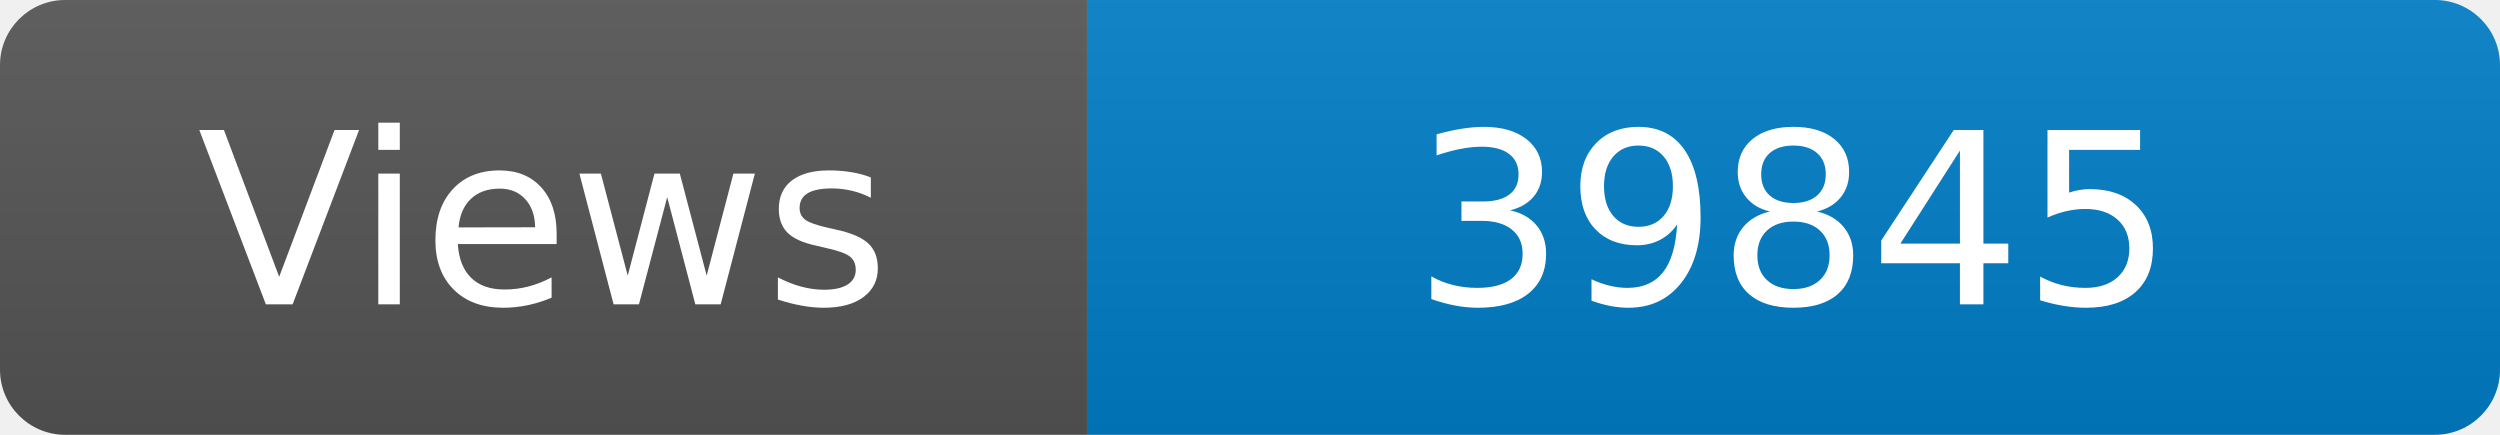
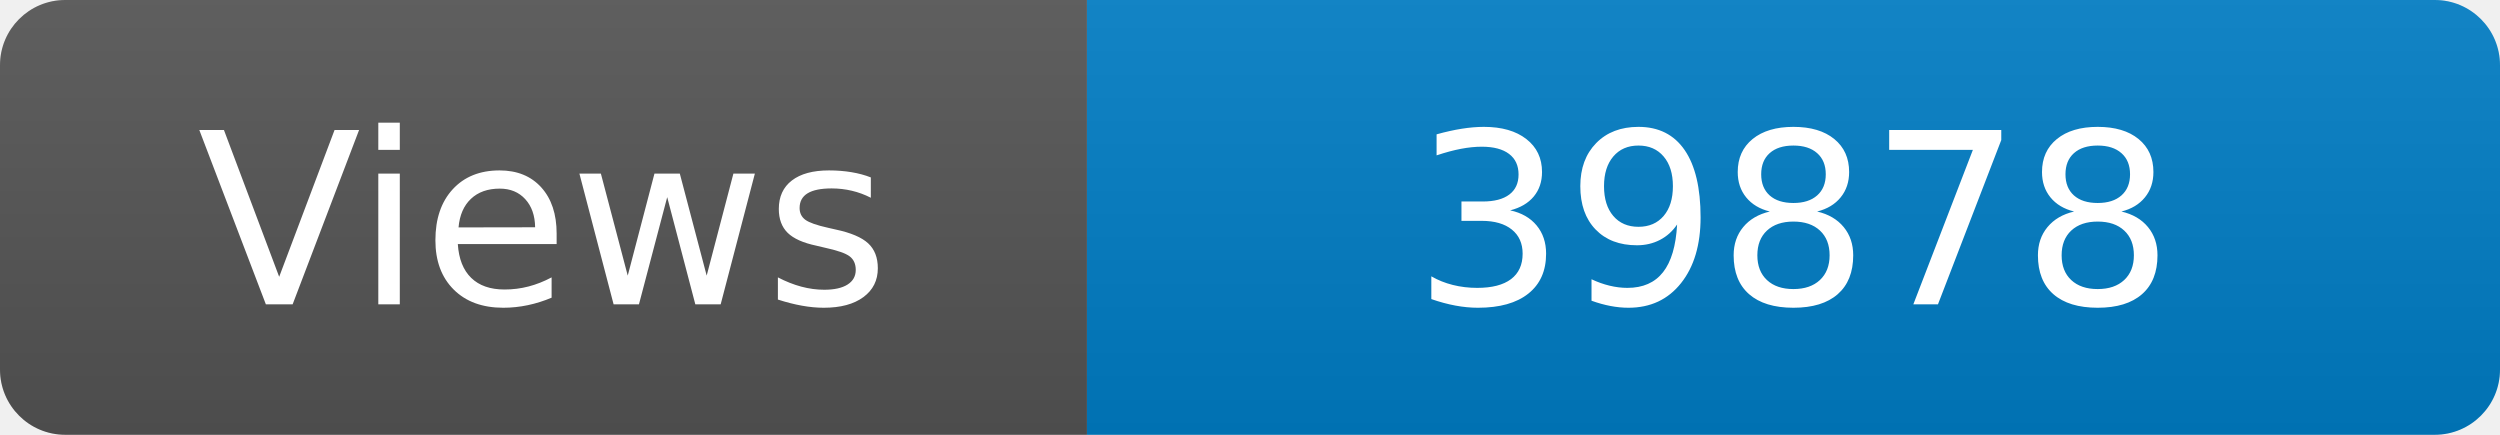
<svg xmlns="http://www.w3.org/2000/svg" width="115" height="20" role="img" aria-label="Maintained?: yes">
  <linearGradient id="s" x2="0" y2="100%">
    <stop offset="0" stop-color="#bbb" stop-opacity=".1" />
    <stop offset="1" stop-opacity=".1" />
  </linearGradient>
  <clipPath id="r">
    <rect width="115" height="20" rx="3" fill="#fff" />
  </clipPath>
  <g clip-path="url(#r)">
    <rect width="50" height="20" fill="#555" />
    <rect x="50" width="160" height="20" fill="#007ec6" />
    <rect width="115" height="20" fill="url(#s)" />
  </g>
  <g fill="#fff" text-anchor="middle" font-family="Verdana,Geneva,DejaVu Sans,sans-serif" font-size="110">
    <text x="250" y="140" transform="scale(.1)" fill="#fff">Views</text>
-     <text x="825" y="140" transform="scale(.1)" fill="#fff">39845</text>
+     <text x="825" y="140" transform="scale(.1)" fill="#fff">39878</text>
  </g>
</svg>
